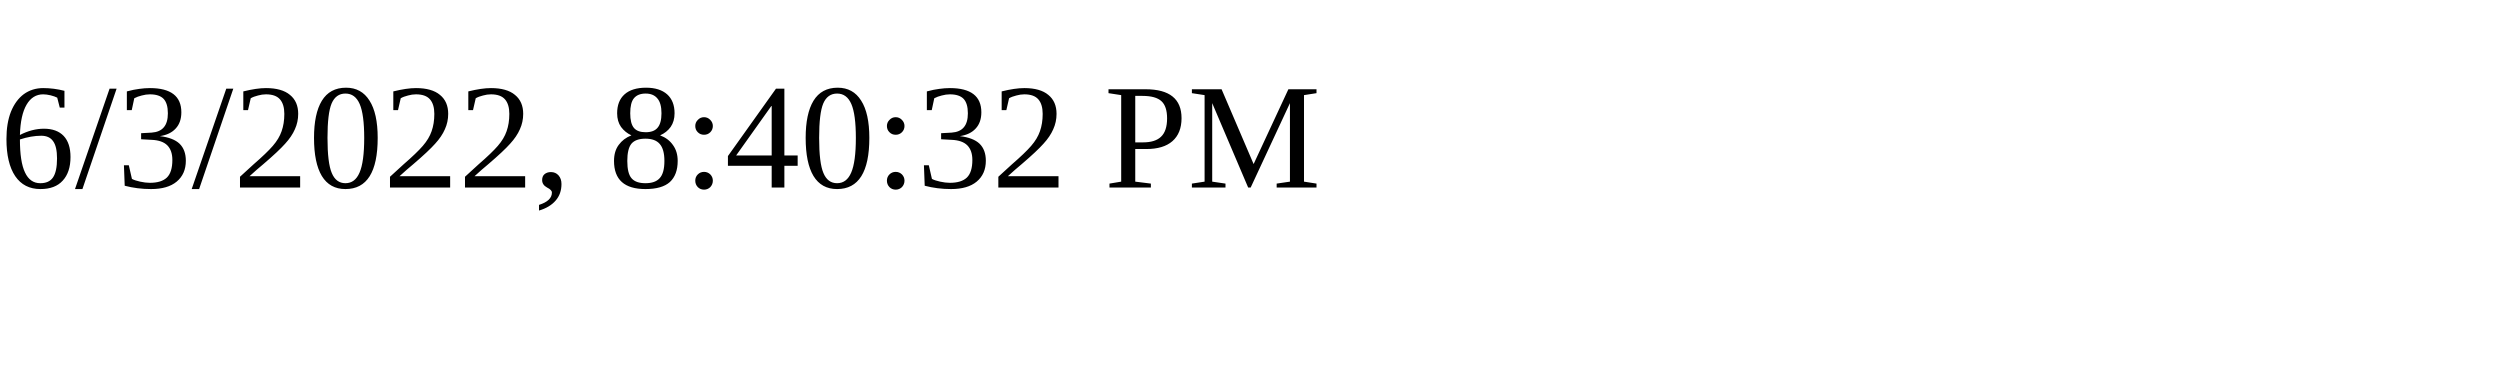
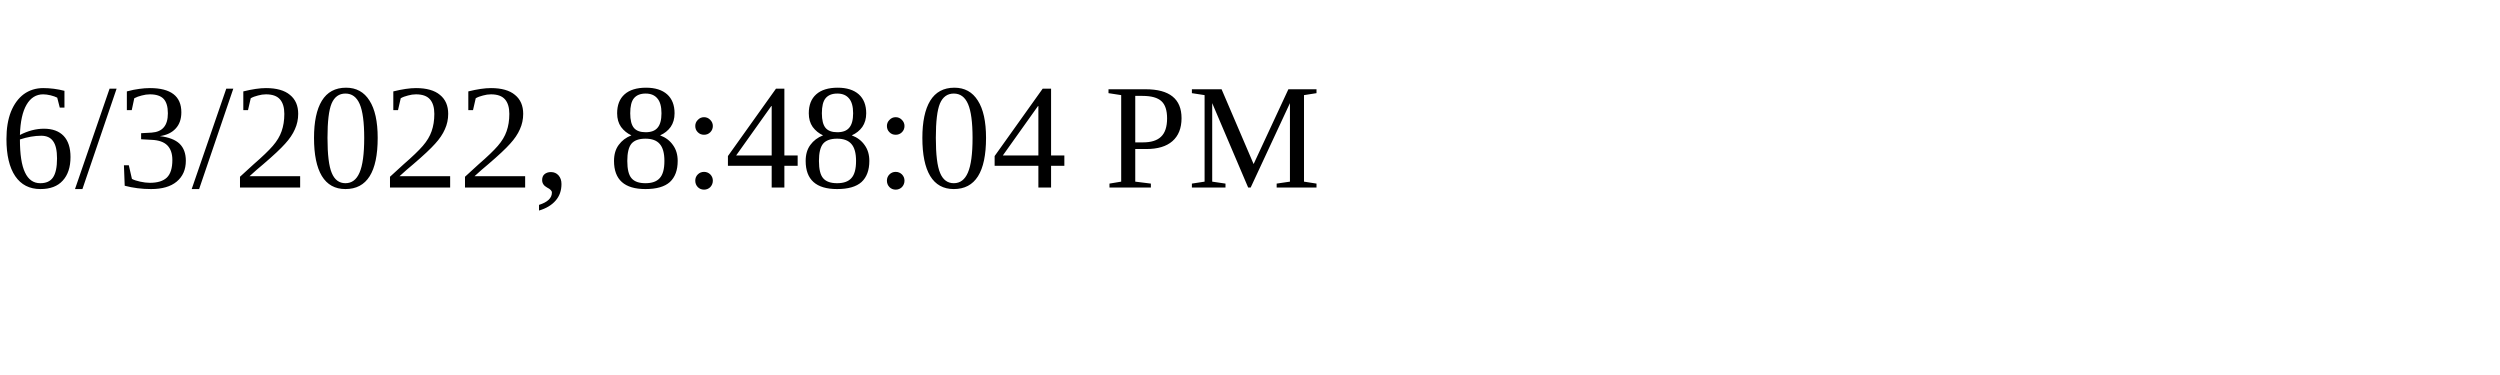
<svg xmlns="http://www.w3.org/2000/svg" height="30" width="200">
-   <text x="0" y="15">6/3/2022, 8:40:32 PM</text>
+   <text x="0" y="15">6/3/2022, 8:48:04 PM</text>
</svg>
